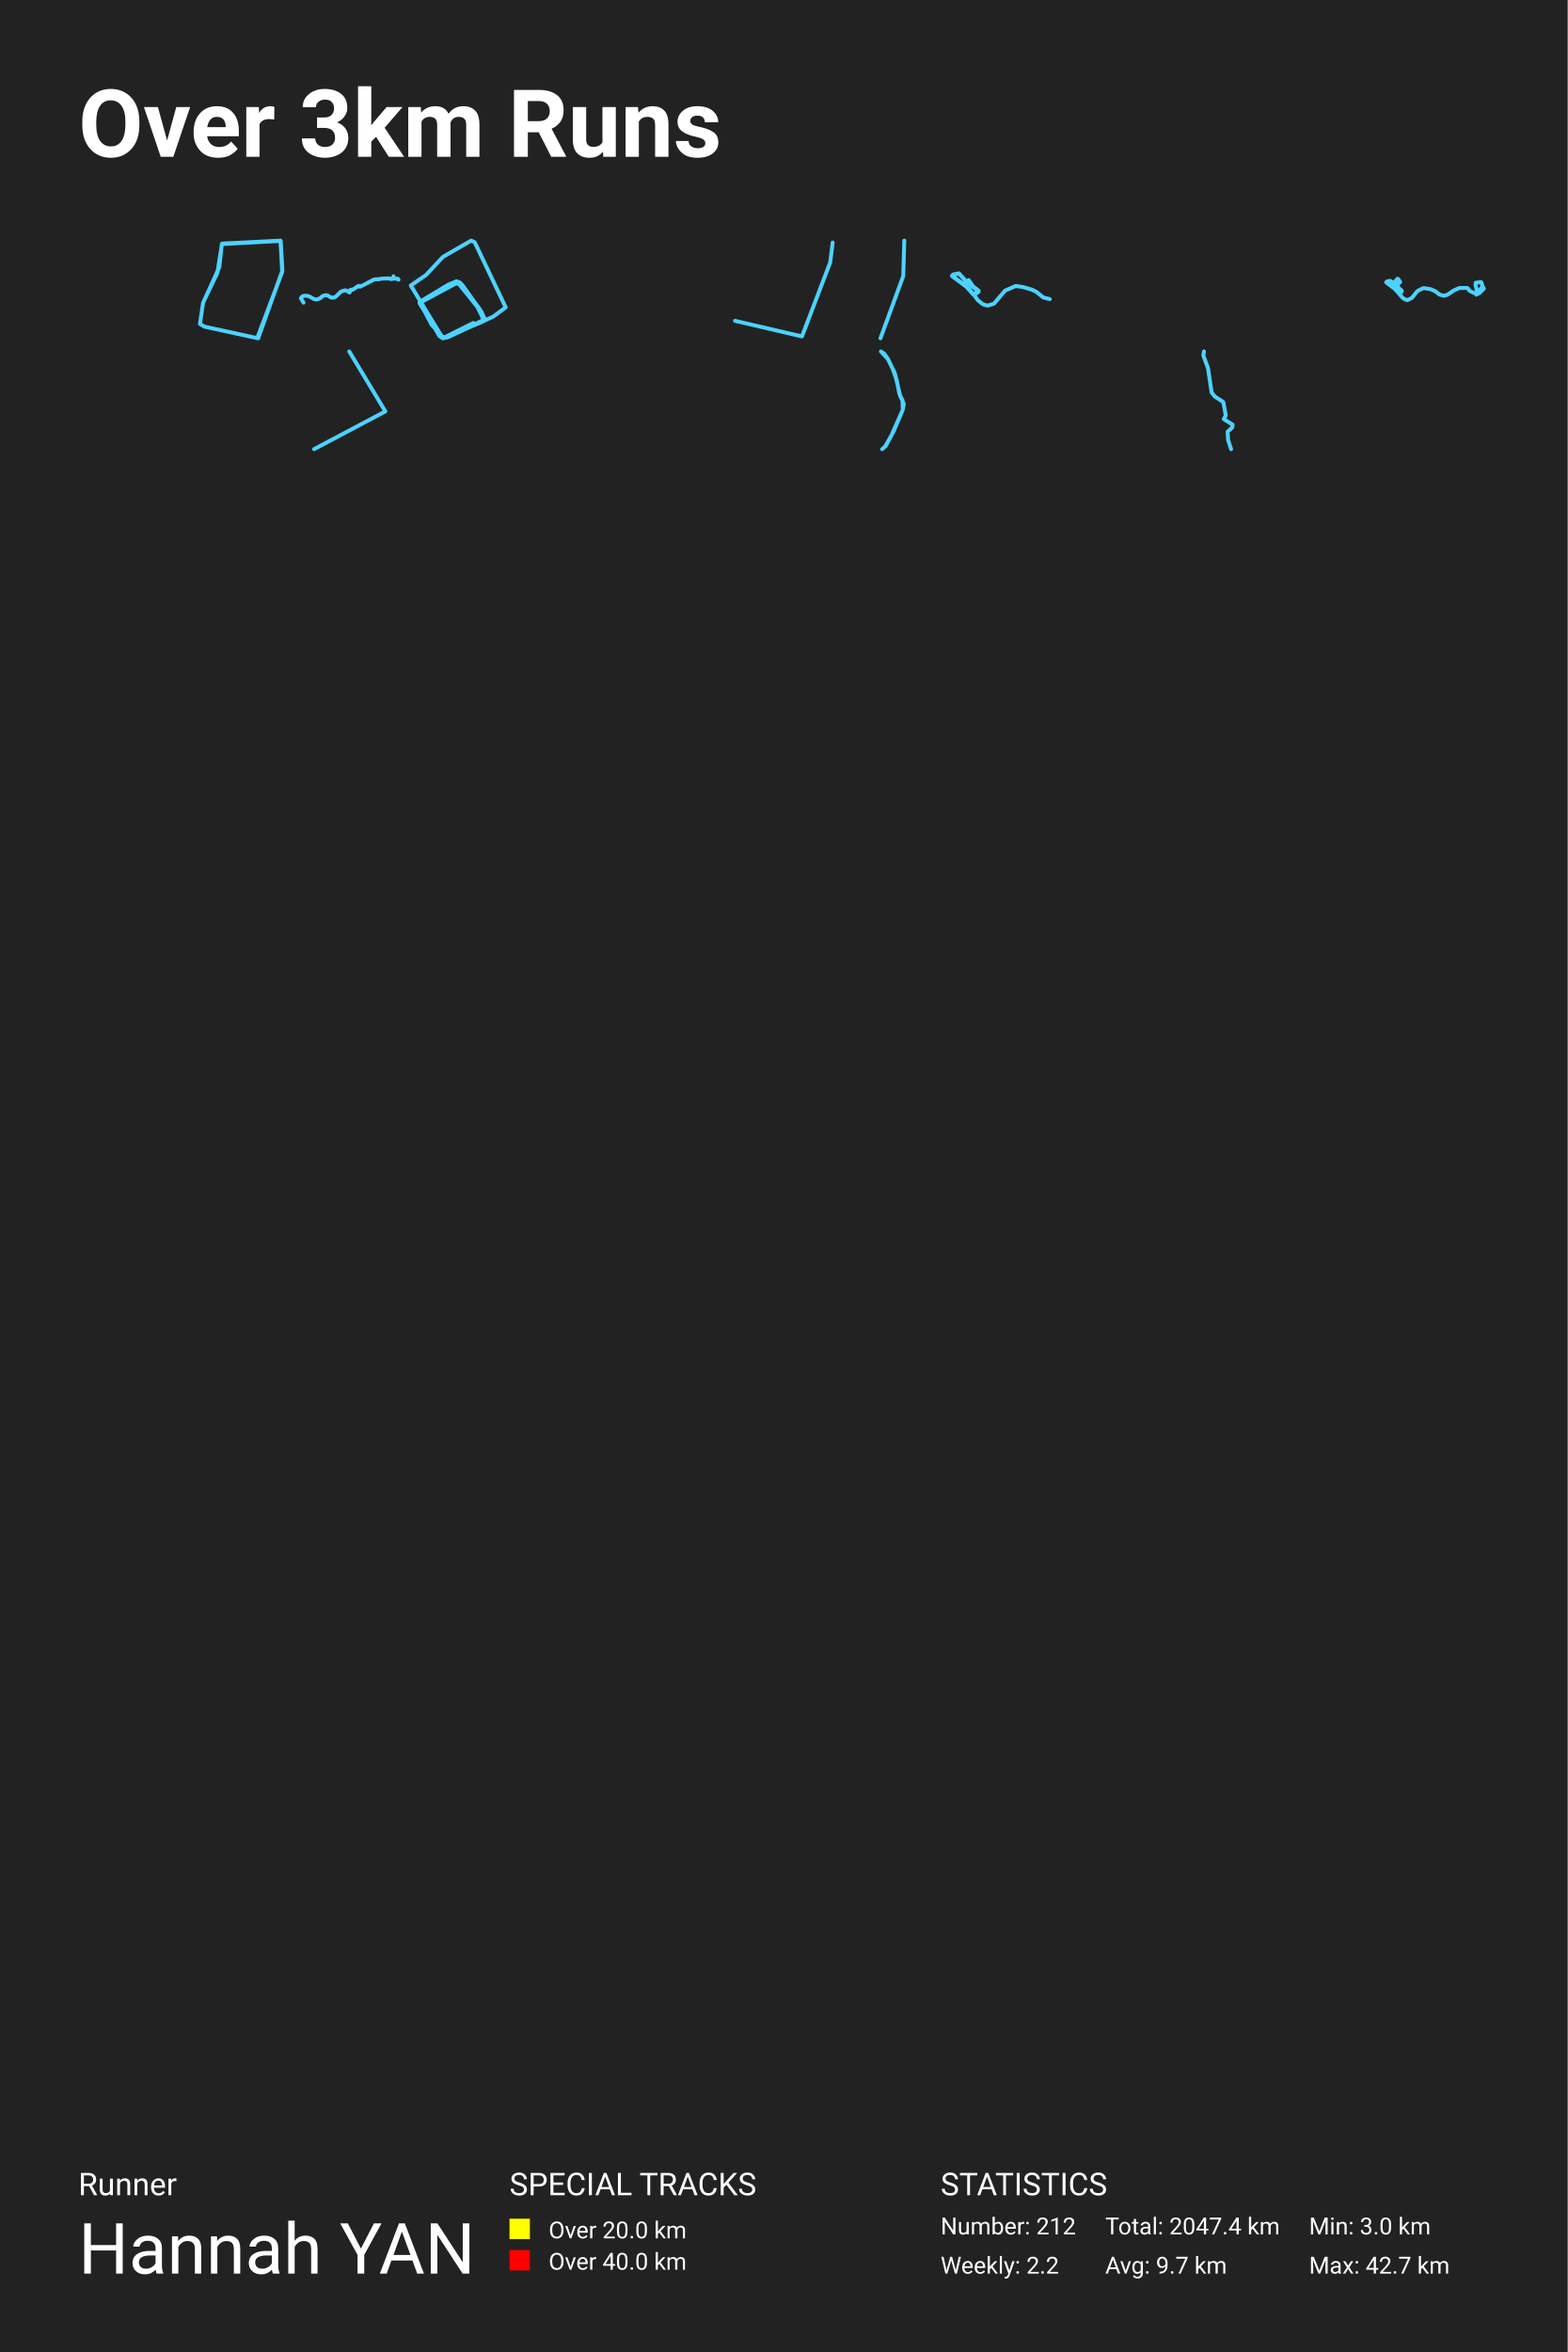
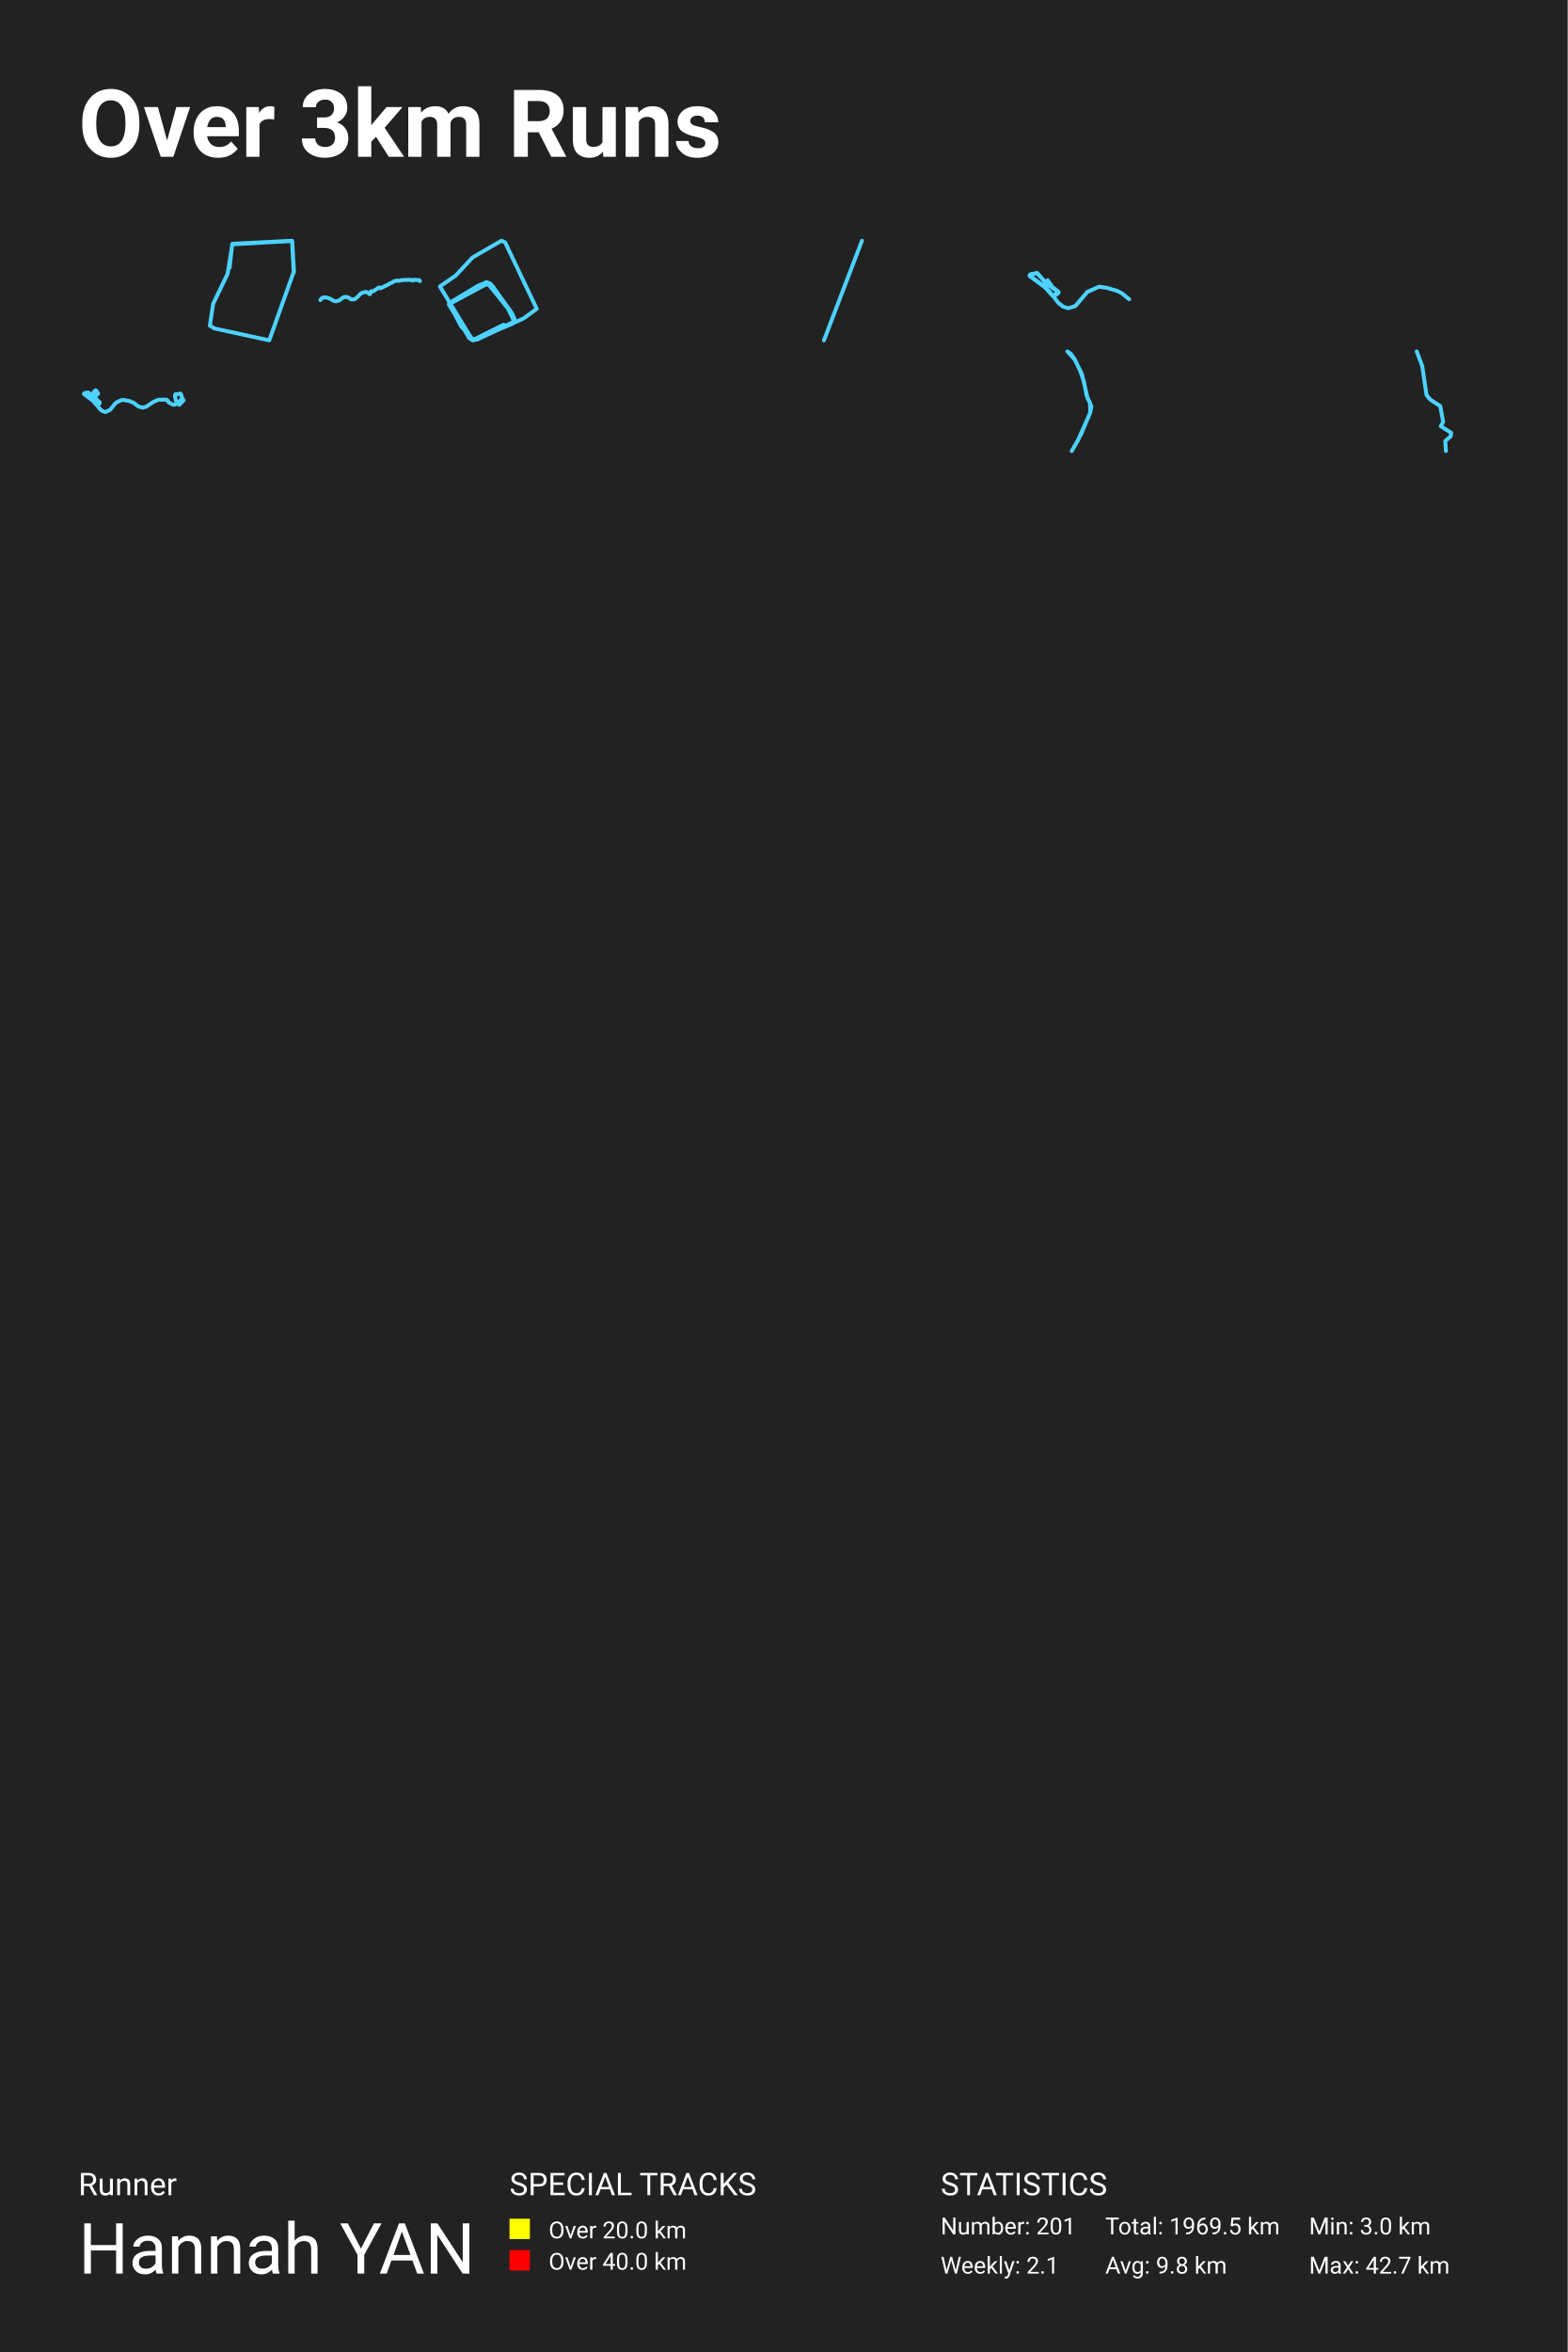
<svg xmlns="http://www.w3.org/2000/svg" baseProfile="full" height="300mm" version="1.1" viewBox="0,0,200,300" width="200mm">
  <defs />
  <rect fill="#222222" height="300" width="200" x="0" y="0" />
  <text fill="#FFFFFF" style="font-size:12px; font-family:-apple-system, BlinkMacSystemFont, 'Segoe UI', Roboto, 'Helvetica Neue', Arial, sans-serif; font-weight:bold;" x="10" y="20">Over 3km Runs</text>
  <text fill="#FFFFFF" style="font-size:4px; font-family:-apple-system, BlinkMacSystemFont, 'Segoe UI', Roboto, 'Helvetica Neue', Arial, sans-serif;" x="10" y="280">Runner</text>
  <text fill="#FFFFFF" style="font-size:9px; font-family:-apple-system, BlinkMacSystemFont, 'Segoe UI', Roboto, 'Helvetica Neue', Arial, sans-serif;" x="10" y="290">Hannah YAN</text>
  <text fill="#FFFFFF" style="font-size:4px; font-family:-apple-system, BlinkMacSystemFont, 'Segoe UI', Roboto, 'Helvetica Neue', Arial, sans-serif;" x="65" y="280">SPECIAL TRACKS</text>
  <rect fill="yellow" height="2.6" width="2.6" x="65" y="283" />
  <text fill="#FFFFFF" style="font-size:3px; font-family:-apple-system, BlinkMacSystemFont, 'Segoe UI', Roboto, 'Helvetica Neue', Arial, sans-serif;" x="70" y="285.5">Over 20.0 km</text>
  <rect fill="red" height="2.6" width="2.6" x="65" y="287" />
  <text fill="#FFFFFF" style="font-size:3px; font-family:-apple-system, BlinkMacSystemFont, 'Segoe UI', Roboto, 'Helvetica Neue', Arial, sans-serif;" x="70" y="289.5">Over 40.0 km</text>
  <text fill="#FFFFFF" style="font-size:4px; font-family:-apple-system, BlinkMacSystemFont, 'Segoe UI', Roboto, 'Helvetica Neue', Arial, sans-serif;" x="120" y="280">STATISTICS</text>
-   <text fill="#FFFFFF" style="font-size:3px; font-family:-apple-system, BlinkMacSystemFont, 'Segoe UI', Roboto, 'Helvetica Neue', Arial, sans-serif;" x="120" y="285">Number: 212</text>
-   <text fill="#FFFFFF" style="font-size:3px; font-family:-apple-system, BlinkMacSystemFont, 'Segoe UI', Roboto, 'Helvetica Neue', Arial, sans-serif;" x="120" y="290">Weekly: 2.2</text>
-   <text fill="#FFFFFF" style="font-size:3px; font-family:-apple-system, BlinkMacSystemFont, 'Segoe UI', Roboto, 'Helvetica Neue', Arial, sans-serif;" x="141" y="285">Total: 2047.4 km</text>
-   <text fill="#FFFFFF" style="font-size:3px; font-family:-apple-system, BlinkMacSystemFont, 'Segoe UI', Roboto, 'Helvetica Neue', Arial, sans-serif;" x="141" y="290">Avg: 9.7 km</text>
+   <text fill="#FFFFFF" style="font-size:3px; font-family:-apple-system, BlinkMacSystemFont, 'Segoe UI', Roboto, 'Helvetica Neue', Arial, sans-serif;" x="120" y="285">Number: 201</text>
+   <text fill="#FFFFFF" style="font-size:3px; font-family:-apple-system, BlinkMacSystemFont, 'Segoe UI', Roboto, 'Helvetica Neue', Arial, sans-serif;" x="120" y="290">Weekly: 2.1</text>
+   <text fill="#FFFFFF" style="font-size:3px; font-family:-apple-system, BlinkMacSystemFont, 'Segoe UI', Roboto, 'Helvetica Neue', Arial, sans-serif;" x="141" y="285">Total: 1969.5 km</text>
+   <text fill="#FFFFFF" style="font-size:3px; font-family:-apple-system, BlinkMacSystemFont, 'Segoe UI', Roboto, 'Helvetica Neue', Arial, sans-serif;" x="141" y="290">Avg: 9.8 km</text>
  <text fill="#FFFFFF" style="font-size:3px; font-family:-apple-system, BlinkMacSystemFont, 'Segoe UI', Roboto, 'Helvetica Neue', Arial, sans-serif;" x="167" y="285">Min: 3.0 km</text>
  <text fill="#FFFFFF" style="font-size:3px; font-family:-apple-system, BlinkMacSystemFont, 'Segoe UI', Roboto, 'Helvetica Neue', Arial, sans-serif;" x="167" y="290">Max: 42.7 km</text>
-   <polyline fill="none" opacity="1" points="32.83,43.09 36.003,34.688 35.786,30.692 28.329,31.073 27.732,34.815 25.915,38.588 25.508,41.315 26.078,41.664 32.939,43.154 36.03,34.497 35.813,30.724 28.302,31.136 27.976,34.085 25.942,38.556" stroke="#4dd2ff" stroke-dasharray="none" stroke-linecap="round" stroke-linejoin="round" stroke-width="0.5" />
-   <polyline fill="none" opacity="1" points="38.724,38.603 38.385,38.041 38.568,37.809 38.819,37.718 39.238,37.738 39.645,37.905 40.022,38.132 40.359,38.209 40.728,38.098 40.907,37.987 41.169,37.758 41.489,37.649 41.792,37.679 42.258,37.967 42.663,37.947 42.956,37.735 43.424,37.255 43.609,37.141 44.085,37.025 44.41,37.173 44.511,37.282 44.608,37.302 44.711,36.959 44.994,36.954 45.7,36.483 45.805,36.473 45.879,36.569 45.932,36.567 46.895,36.094 47.063,35.973 47.318,35.884 47.586,35.702 47.993,35.61 48.279,35.633 48.509,35.564 49.051,35.519 49.219,35.537 49.365,35.504 49.733,35.522 49.83,35.591 50.014,35.591 50.066,35.512 50.764,35.559 50.787,35.638 50.846,35.667 50.787,35.647 50.756,35.556 50.208,35.527 50.199,35.243" stroke="#4dd2ff" stroke-dasharray="none" stroke-linecap="round" stroke-linejoin="round" stroke-width="0.5" />
-   <polyline fill="none" opacity="1" points="58.255,35.906 58.973,36.338 61.408,39.746 61.756,40.509 61.495,41.068 56.494,43.154 52.406,36.415 54.363,35.067 56.494,32.778 60.103,30.692 60.56,30.896 64.517,39.212 62.887,40.407 60.625,41.425 60.386,41.196 56.515,43.128 53.558,38.602 57.516,36.287 58.733,36.109 61.299,39.593 61.821,40.84 57.059,43.052 56.363,43.078 53.602,38.474 57.189,36.313 58.255,35.88 58.712,36.058 61.212,39.441 61.799,40.763 57.037,43.052 56.08,42.9 53.536,38.525 58.19,35.88 58.755,36.109 60.734,38.805 61.778,40.916 56.689,43.128 56.08,42.823 53.515,38.653 58.385,36.033 61.104,39.365 61.734,40.941 56.581,43.103 55.058,41.399 53.558,38.551 58.364,35.957 61.408,39.797 61.778,40.89" stroke="#4dd2ff" stroke-dasharray="none" stroke-linecap="round" stroke-linejoin="round" stroke-width="0.5" />
-   <polyline fill="none" opacity="1" points="93.769,40.923 102.312,42.913 105.91,33.487 106.231,30.933" stroke="#4dd2ff" stroke-dasharray="none" stroke-linecap="round" stroke-linejoin="round" stroke-width="0.5" />
-   <polyline fill="none" opacity="1" points="112.326,43.154 115.232,35.224 115.367,30.692" stroke="#4dd2ff" stroke-dasharray="none" stroke-linecap="round" stroke-linejoin="round" stroke-width="0.5" />
-   <polyline fill="none" opacity="1" points="124.848,37.225 124.396,37.513 124.189,37.52 123.245,36.507 121.507,35.252 121.494,35.086 122.353,34.874 123.51,36.175 124.797,37.052 124.823,37.225 124.331,37.551 124.183,37.52 123.129,36.401 121.462,35.169 121.623,35.026 122.341,34.859 123.51,36.19 124.842,37.067 124.835,37.203 124.525,37.437 124.196,37.543 123.426,36.681 121.526,35.245 121.481,35.109 122.321,34.882 123.53,36.19 124.739,36.984 124.829,37.203 124.325,37.558 124.189,37.543 123.394,36.651 121.5,35.252 121.481,35.109 121.675,34.988 122.36,34.905 123.523,36.205 124.81,37.074 124.829,37.195 124.661,37.331 124.331,37.551 124.157,37.543 123.226,36.515 123.414,36.235 123.672,36.288 124.79,37.044 124.764,37.271 124.344,37.558 124.137,37.535 123.304,36.583 121.494,35.237 121.591,35.033 122.347,34.882 123.549,36.22 124.803,37.052 124.79,37.248 124.325,37.566 124.176,37.558 123.174,36.439 121.468,35.184 121.649,35.003 122.353,34.882 123.51,36.19 124.803,37.044 124.777,37.241 124.338,37.543 124.144,37.513 123.788,37.037 123.213,36.53 123.426,36.243 123.814,36.356 124.816,37.097 124.616,37.354 124.202,37.551 123.148,36.424 121.481,35.215 121.655,35.01 122.321,34.874 123.614,36.288 123.569,35.721 124.202,36.598 124.79,37.089 124.202,37.551 123.161,36.447 121.468,35.23 121.61,35.01 122.386,34.905 123.439,36.152 124.389,36.704 124.81,37.082 124.816,37.21 124.351,37.543 124.305,37.679 124.777,38.314 125.385,38.805 125.986,38.987 126.807,38.737 128.216,37.074 129.586,36.477 130.478,36.606 131.687,36.961 132.249,37.248 133.089,37.936 133.923,38.155" stroke="#4dd2ff" stroke-dasharray="none" stroke-linecap="round" stroke-linejoin="round" stroke-width="0.5" />
-   <polyline fill="none" opacity="1" points="188.333,37.582 188.763,37.368 189.308,36.816 189.182,36.594 188.573,37.155 188.432,37.132 188.245,36.38 188.257,36.099 188.299,36.046 188.619,36.037 188.832,35.961 188.988,36.015 189.152,36.576 188.683,37.061 188.295,37.328 188.093,37.368 187.91,37.319 187.427,37.048 187.297,36.807 187.164,36.727 186.17,36.736 185.504,37.026 184.64,37.609 184.164,37.725 183.627,37.56 183.113,37.15 182.542,36.896 181.742,36.758 181.529,36.776 180.836,37.123 180.109,38.014 179.538,38.281 179.188,38.157 178.933,37.983 178.061,36.932 176.858,36.028 176.918,35.912 177.379,35.828 178.045,36.585 178.807,37.106 178.811,37.204 178.518,37.408 178.426,37.373 177.966,36.847 176.846,36.006 176.938,35.908 177.349,35.823 177.821,36.13 178.27,35.565 178.365,35.583 178.632,35.97 178.11,36.429 178.045,36.571 178.224,36.705 178.133,36.268 178.175,36.282 178.46,36.745 178.822,37.061 178.784,37.204 178.529,37.391 178.4,37.351 177.847,36.749 176.861,36.028 176.938,35.899 177.379,35.837 178.049,36.589 178.811,37.101 178.818,37.168 178.7,37.27 178.407,37.373 178.243,37.123 177.847,36.741 176.854,36.015 176.918,35.917 177.349,35.832 177.973,36.518 178.803,37.101 178.811,37.181" stroke="#4dd2ff" stroke-dasharray="none" stroke-linecap="round" stroke-linejoin="round" stroke-width="0.5" />
-   <polyline fill="none" opacity="1" points="40.07,57.288 49.161,52.474 44.555,44.827" stroke="#4dd2ff" stroke-dasharray="none" stroke-linecap="round" stroke-linejoin="round" stroke-width="0.5" />
-   <polyline fill="none" opacity="1" points="112.541,57.288 112.922,56.952 113.699,55.598 115.159,52.302 115.31,51.529 114.734,50.2 114.403,48.502 113.936,47.165 113.31,45.844 112.383,44.827 112.8,45.104 113.224,45.693 114.166,47.61 114.871,50.612 115.137,51.033 115.173,52.269 114.001,55.018 112.965,56.944" stroke="#4dd2ff" stroke-dasharray="none" stroke-linecap="round" stroke-linejoin="round" stroke-width="0.5" />
-   <polyline fill="none" opacity="1" points="153.596,44.827 153.52,45.357 154.112,46.948 154.578,50.071 154.981,50.572 156.065,51.279 156.38,52.987 156.128,53.459 157.249,54.166 157.199,54.534 156.607,55.064 156.682,56.14 157.06,57.288" stroke="#4dd2ff" stroke-dasharray="none" stroke-linecap="round" stroke-linejoin="round" stroke-width="0.5" />
+   <polyline fill="none" opacity="1" points="37.475,34.78 37.254,30.706 29.651,31.094 29.042,34.909 27.19,38.756 26.775,41.537 27.356,41.892 34.351,43.412 37.503,34.586 37.282,30.738 29.623,31.159 29.291,34.165" stroke="#4dd2ff" stroke-dasharray="none" stroke-linecap="round" stroke-linejoin="round" stroke-width="0.5" />
+   <polyline fill="none" opacity="1" points="40.866,38.267 41.053,38.03 41.309,37.937 41.737,37.957 42.151,38.128 42.536,38.36 42.88,38.437 43.256,38.324 43.438,38.211 43.705,37.977 44.031,37.867 44.341,37.897 44.816,38.191 45.228,38.171 45.527,37.955 46.004,37.465 46.193,37.349 46.679,37.231 47.01,37.382 47.113,37.492 47.212,37.513 47.317,37.163 47.605,37.158 48.325,36.678 48.432,36.668 48.507,36.766 48.561,36.764 49.543,36.281 49.715,36.158 49.975,36.067 50.248,35.881 50.663,35.788 50.955,35.811 51.189,35.741 51.741,35.695 51.913,35.713 52.062,35.68 52.438,35.698 52.536,35.768 52.723,35.768 52.777,35.688 53.488,35.736 53.512,35.816 53.572,35.846 53.512,35.826 53.48,35.733 52.921,35.703" stroke="#4dd2ff" stroke-dasharray="none" stroke-linecap="round" stroke-linejoin="round" stroke-width="0.5" />
+   <polyline fill="none" opacity="1" points="62.82,36.463 65.304,39.937 65.658,40.715 65.392,41.286 60.293,43.412 56.125,36.54 58.12,35.166 60.293,32.832 63.973,30.706 64.439,30.913 68.474,39.393 66.811,40.611 64.505,41.649 64.262,41.415 60.315,43.386 57.3,38.77 61.335,36.411 62.577,36.229 65.193,39.782 65.725,41.052 60.869,43.308 60.16,43.334 57.344,38.641 61.002,36.437 62.089,35.996 62.554,36.177 65.104,39.626 65.703,40.974 60.847,43.308 59.872,43.152 57.278,38.693 62.022,35.996 62.599,36.229 64.616,38.978 65.681,41.13 60.493,43.386 59.872,43.075 57.256,38.822 62.222,36.151 64.993,39.548 65.636,41.156 60.382,43.36 58.83,41.623 57.3,38.718 62.2,36.074 65.304,39.989" stroke="#4dd2ff" stroke-dasharray="none" stroke-linecap="round" stroke-linejoin="round" stroke-width="0.5" />
+   <polyline fill="none" opacity="1" points="105.116,43.412 109.964,30.706" stroke="#4dd2ff" stroke-dasharray="none" stroke-linecap="round" stroke-linejoin="round" stroke-width="0.5" />
+   <polyline fill="none" opacity="1" points="134.554,37.703 134.328,37.711 133.297,36.605 131.397,35.233 131.383,35.051 132.322,34.82 133.586,36.241 134.992,37.199 135.02,37.389 134.483,37.744 134.321,37.711 133.17,36.489 131.348,35.142 131.524,34.985 132.308,34.804 133.586,36.258 135.041,37.216 135.034,37.365 134.695,37.621 134.335,37.736 133.495,36.795 131.418,35.225 131.369,35.076 132.287,34.828 133.608,36.258 134.928,37.125 135.027,37.365 134.476,37.753 134.328,37.736 133.459,36.761 131.39,35.233 131.369,35.076 131.581,34.944 132.329,34.853 133.601,36.274 135.006,37.224 135.027,37.356 134.844,37.505 134.483,37.744 134.293,37.736 133.276,36.613 133.481,36.307 133.763,36.365 134.985,37.191 134.957,37.439 134.498,37.753 134.272,37.728 133.36,36.687 131.383,35.217 131.489,34.994 132.315,34.828 133.629,36.291 134.999,37.199 134.985,37.414 134.476,37.761 134.314,37.753 133.219,36.53 131.355,35.159 131.552,34.961 132.322,34.828 133.586,36.258 134.999,37.191 134.971,37.406 134.491,37.736 134.279,37.703 133.89,37.183 133.262,36.629 133.495,36.315 133.918,36.439 135.013,37.249 134.794,37.53 134.342,37.744 133.191,36.514 131.369,35.192 131.559,34.969 132.287,34.82 133.699,36.365 133.65,35.745 134.342,36.704 134.985,37.241 134.342,37.744 133.205,36.538 131.355,35.208 131.51,34.969 132.358,34.853 133.509,36.216 134.547,36.819 135.006,37.232 135.013,37.373 134.505,37.736 134.455,37.885 134.971,38.579 135.635,39.116 136.292,39.314 137.188,39.041 138.728,37.224 140.225,36.571 141.2,36.712 142.521,37.1 143.135,37.414 144.053,38.166" stroke="#4dd2ff" stroke-dasharray="none" stroke-linecap="round" stroke-linejoin="round" stroke-width="0.5" />
+   <polyline fill="none" opacity="1" points="22.857,51.631 23.412,51.068 23.284,50.84 22.663,51.413 22.519,51.39 22.329,50.623 22.34,50.336 22.383,50.282 22.709,50.273 22.927,50.196 23.086,50.25 23.253,50.822 22.775,51.317 22.379,51.59 22.173,51.631 21.987,51.581 21.494,51.304 21.362,51.058 21.226,50.977 20.213,50.986 19.534,51.281 18.652,51.876 18.167,51.994 17.62,51.826 17.096,51.408 16.513,51.149 15.698,51.008 15.481,51.027 14.774,51.381 14.033,52.289 13.45,52.561 13.093,52.434 12.833,52.257 11.944,51.186 10.718,50.264 10.78,50.146 11.249,50.06 11.929,50.831 12.705,51.363 12.709,51.463 12.41,51.671 12.317,51.635 11.847,51.099 10.706,50.241 10.799,50.141 11.218,50.055 11.7,50.368 12.158,49.792 12.255,49.81 12.527,50.205 11.995,50.672 11.929,50.818 12.111,50.954 12.018,50.509 12.061,50.523 12.352,50.995 12.721,51.317 12.682,51.463 12.422,51.653 12.29,51.612 11.727,50.999 10.721,50.264 10.799,50.132 11.249,50.069 11.933,50.836 12.709,51.358 12.717,51.426 12.596,51.531 12.298,51.635 12.131,51.381 11.727,50.99 10.714,50.25 10.78,50.15 11.218,50.064 11.855,50.763 12.701,51.358" stroke="#4dd2ff" stroke-dasharray="none" stroke-linecap="round" stroke-linejoin="round" stroke-width="0.5" />
+   <polyline fill="none" opacity="1" points="136.732,57.529 137.546,56.111 139.076,52.657 139.234,51.846 138.631,50.454 138.285,48.674 137.795,47.273 137.139,45.89 136.167,44.824 136.604,45.114 137.049,45.731 138.036,47.74 138.774,50.886 139.053,51.327 139.091,52.622 137.863,55.503" stroke="#4dd2ff" stroke-dasharray="none" stroke-linecap="round" stroke-linejoin="round" stroke-width="0.5" />
+   <polyline fill="none" opacity="1" points="180.744,44.824 181.442,46.698 181.991,50.378 182.466,50.968 183.743,51.801 184.114,53.815 183.817,54.37 185.138,55.204 185.079,55.637 184.381,56.262 184.47,57.529" stroke="#4dd2ff" stroke-dasharray="none" stroke-linecap="round" stroke-linejoin="round" stroke-width="0.5" />
</svg>
